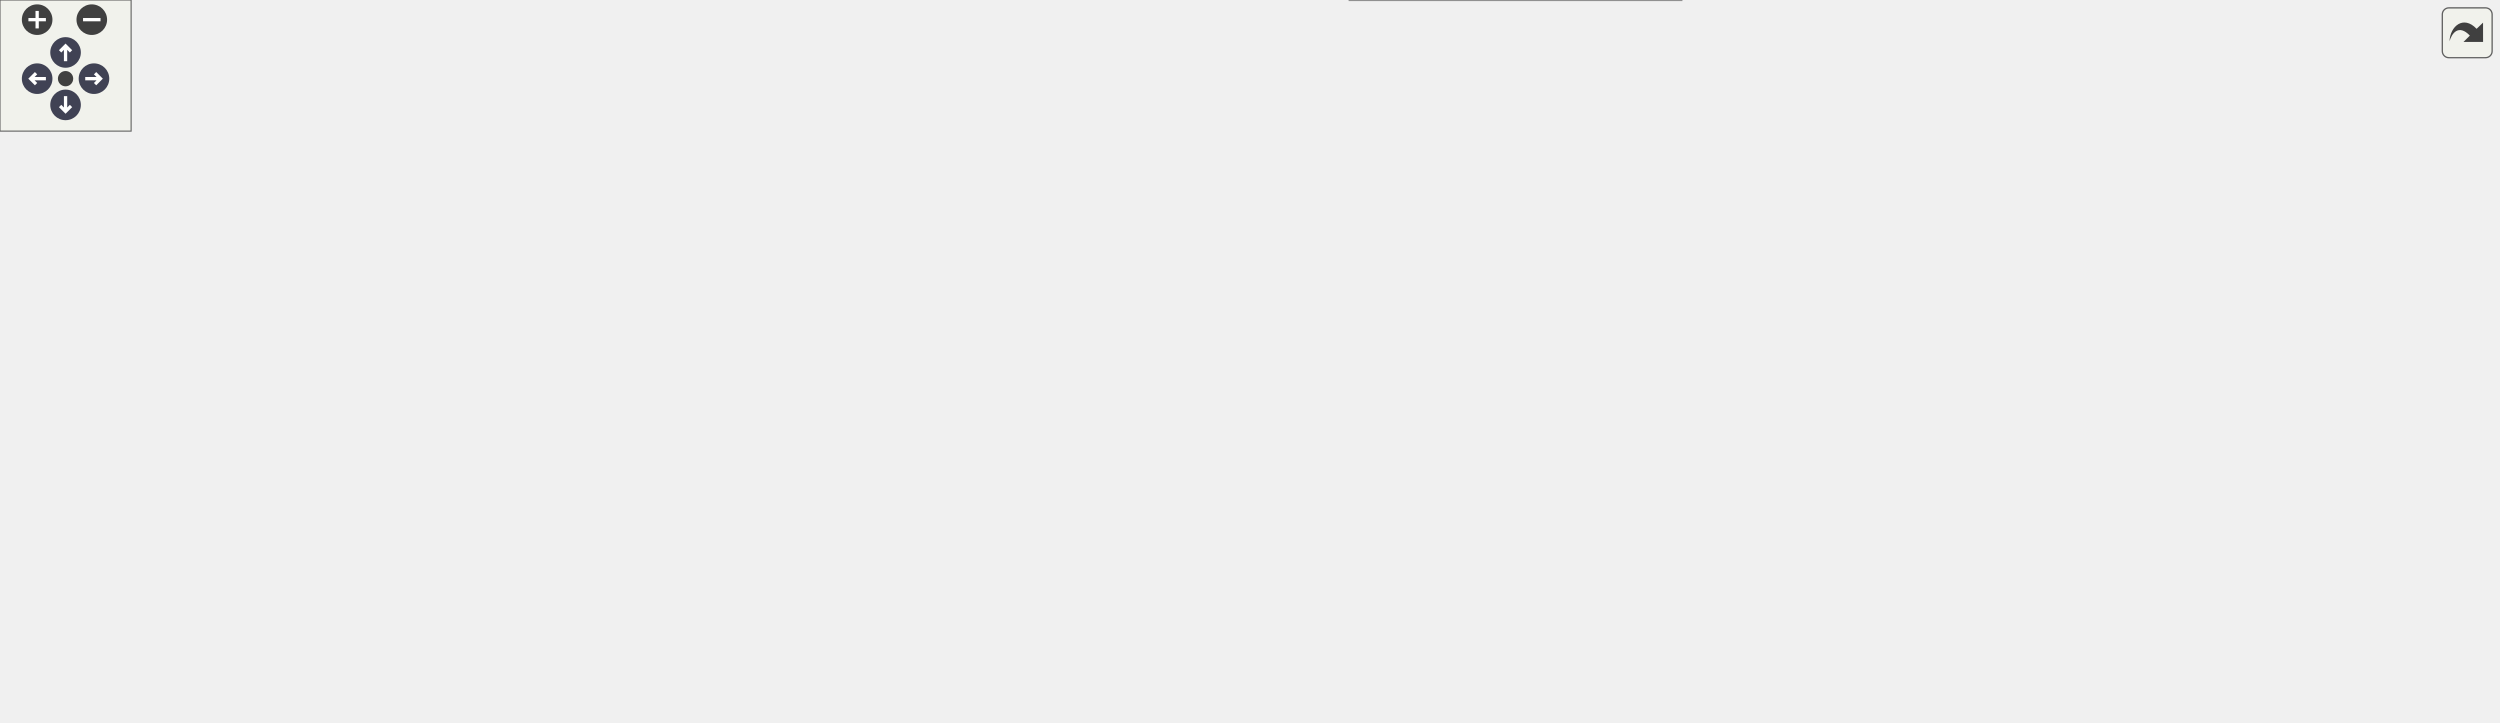
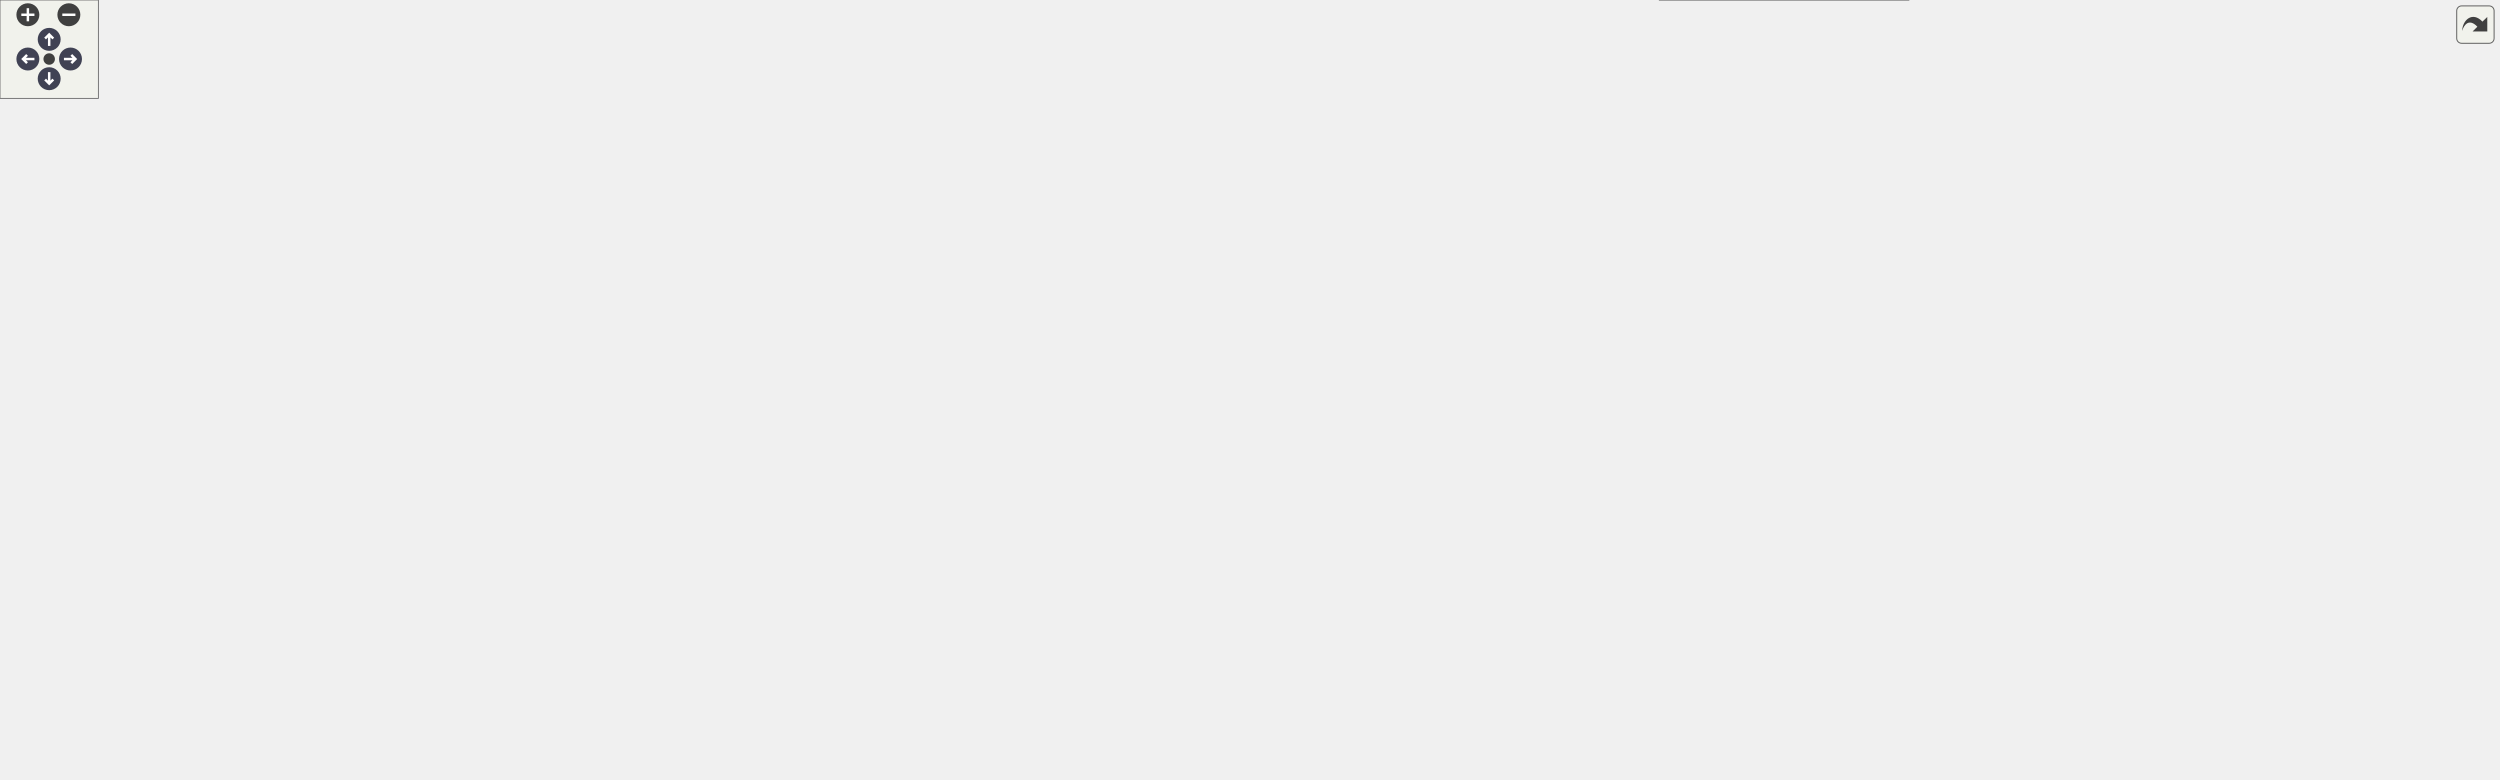
<svg xmlns="http://www.w3.org/2000/svg" xmlns:xlink="http://www.w3.org/1999/xlink" id="main" version="1.1" xml:space="preserve">
  <style type="text/css">
.node, .edge {opacity: 0.7;}
.node.selected, .edge.selected {opacity: 1;}
.edge:hover path { stroke: red; }
.edge:hover polygon { stroke: red; fill: red; }
</style>
  <defs>
    <circle id="rim" cx="0" cy="0" r="7" />
    <circle id="rim2" cx="0" cy="0" r="3.5" />
    <g id="zoomPlus">
      <use xlink:href="#rim" fill="#404040">
        <set attributeName="fill" to="#808080" begin="zoomplus.mouseover" end="zoomplus.mouseout" />
      </use>
      <path d="M-4,0h8M0,-4v8" fill="none" stroke="white" stroke-width="1.5" pointer-events="none" />
    </g>
    <g id="zoomMin">
      <use xlink:href="#rim" fill="#404040">
        <set attributeName="fill" to="#808080" begin="zoomminus.mouseover" end="zoomminus.mouseout" />
      </use>
      <path d="M-4,0h8" fill="none" stroke="white" stroke-width="1.5" pointer-events="none" />
    </g>
    <g id="arrowUp" transform="translate(30 24)">
      <use xlink:href="#rim" />
      <path pointer-events="none" fill="none" stroke="white" stroke-width="1.5" d="M0,-3.0v7 M-2.5,-0.5L0,-3.0L2.5,-0.5" />
    </g>
    <g id="arrowRight" transform="rotate(90) translate(36 -43)">
      <use xlink:href="#rim" />
      <path pointer-events="none" fill="none" stroke="white" stroke-width="1.5" d="M0,-3.0v7 M-2.5,-0.5L0,-3.0L2.5,-0.5" />
    </g>
    <g id="arrowDown" transform="rotate(180) translate(-30 -48)">
      <use xlink:href="#rim" />
      <path pointer-events="none" fill="none" stroke="white" stroke-width="1.5" d="M0,-3.0v7 M-2.5,-0.5L0,-3.0L2.5,-0.5" />
    </g>
    <g id="arrowLeft" transform="rotate(270) translate(-36 17)">
      <use xlink:href="#rim" />
      <path pointer-events="none" fill="none" stroke="white" stroke-width="1.5" d="M0,-3.0v7 M-2.5,-0.5L0,-3.0L2.5,-0.5" />
    </g>
    <g id="resetDef">
      <use xlink:href="#rim2" fill="#404040">
        <set attributeName="fill" to="#808080" begin="reset.mouseover" end="reset.mouseout" />
      </use>
    </g>
  </defs>
-   <svg id="graph" class="graph" data-view-width="1151" data-view-height="278" data-section-id="dynsection-3">
+   <svg id="graph" class="graph" data-view-width="1532" data-view-height="423" data-section-id="dynsection-3">
    <g id="viewport">
      <g id="Node000001" class="node">
        <g id="a_Node000001">
          <a xlink:title="Show an error in plain text.">
-             <polygon fill="#999999" stroke="#666666" points="1143,-98.75 1001.75,-98.75 1001.75,-78 1143,-78 1143,-98.75" />
-             <text xml:space="preserve" text-anchor="middle" x="1072.38" y="-85.25" font-family="Helvetica,sans-Serif" font-size="10.00">PlainMessageBox::critical</text>
+             <polygon fill="#999999" stroke="#666666" points="1523.75,-116.75 1382.5,-116.75 1382.5,-96 1523.75,-96 1523.75,-116.75" />
+             <text xml:space="preserve" text-anchor="middle" x="1453.12" y="-103.25" font-family="Helvetica,sans-Serif" font-size="10.00">PlainMessageBox::critical</text>
          </a>
        </g>
      </g>
      <g id="Node000002" class="node">
        <g id="a_Node000002">
          <a xlink:href="class_main_window.html#a8719b3a133e95915dd72b244db1e49bf" target="_top" xlink:title="Display a critical error dialog.">
-             <polygon fill="white" stroke="#666666" points="951.12,-215.75 833.88,-215.75 833.88,-195 951.12,-195 951.12,-215.75" />
-             <text xml:space="preserve" text-anchor="middle" x="892.5" y="-202.25" font-family="Helvetica,sans-Serif" font-size="10.00">MainWindow::critical</text>
+             <polygon fill="white" stroke="#666666" points="956.38,-299.75 839.12,-299.75 839.12,-279 956.38,-279 956.38,-299.75" />
+             <text xml:space="preserve" text-anchor="middle" x="897.75" y="-286.25" font-family="Helvetica,sans-Serif" font-size="10.00">MainWindow::critical</text>
          </a>
        </g>
      </g>
      <g id="edge1_Node000001_Node000002" class="edge">
        <g id="a_edge1_Node000001_Node000002">
          <a xlink:title=" ">
-             <path fill="none" stroke="#63b8ff" d="M1045.79,-105.2C1008.68,-129.62 940.95,-174.16 909.88,-194.6" />
-             <polygon fill="#63b8ff" stroke="#63b8ff" points="1047.26,-108.42 1053.7,-100 1043.42,-102.58 1047.26,-108.42" />
+             <path fill="none" stroke="#63b8ff" d="M1427.9,-123.52C1380.06,-156.4 1268.97,-227.92 1164,-260.38 1094.85,-281.76 1011.3,-287.84 956.68,-289.34" />
+             <polygon fill="#63b8ff" stroke="#63b8ff" points="1429.66,-126.56 1435.88,-117.98 1425.67,-120.81 1429.66,-126.56" />
          </a>
        </g>
      </g>
      <g id="Node000009" class="node">
        <g id="a_Node000009">
          <a xlink:href="class_main_window.html#a7cf82cedc4d5f790a8ed0bb4fadbbb16" target="_top" xlink:title="Share menu &quot;Re-encrypt all passwords&quot;: confirm, lock the UI via startReencryptPath() and have Imitate...">
-             <polygon fill="white" stroke="#666666" points="769.38,-20.75 617.62,-20.75 617.62,0 769.38,0 769.38,-20.75" />
-             <text xml:space="preserve" text-anchor="middle" x="693.5" y="-7.25" font-family="Helvetica,sans-Serif" font-size="10.00">MainWindow::reencryptPath</text>
+             <polygon fill="white" stroke="#666666" points="1164,-20.75 1012.25,-20.75 1012.25,0 1164,0 1164,-20.75" />
+             <text xml:space="preserve" text-anchor="middle" x="1088.12" y="-7.25" font-family="Helvetica,sans-Serif" font-size="10.00">MainWindow::reencryptPath</text>
          </a>
        </g>
      </g>
      <g id="edge11_Node000001_Node000009" class="edge">
        <g id="a_edge11_Node000001_Node000009">
          <a xlink:title=" ">
-             <path fill="none" stroke="#63b8ff" d="M1018.81,-74.87C1001.91,-70.68 983.08,-66.17 965.75,-62.38 894.08,-46.7 811.19,-31.18 756.09,-21.24" />
-             <polygon fill="#63b8ff" stroke="#63b8ff" points="1017.58,-78.17 1028.13,-77.19 1019.28,-71.37 1017.58,-78.17" />
+             <path fill="none" stroke="#63b8ff" d="M1400.47,-92.71C1327.75,-73.48 1196.67,-38.82 1130.19,-21.23" />
+             <polygon fill="#63b8ff" stroke="#63b8ff" points="1399.16,-95.99 1409.73,-95.16 1400.95,-89.22 1399.16,-95.99" />
          </a>
        </g>
      </g>
      <g id="Node000011" class="node">
        <g id="a_Node000011">
          <a xlink:href="class_main_window.html#a6f69e343da300160c4ab4b2ad6618490" target="_top" xlink:title="Refuse, with a message, a tree-picked folder that is or lies behind a symlink or junction: what it po...">
-             <polygon fill="white" stroke="#666666" points="965.75,-105.12 819.25,-105.12 819.25,-71.62 965.75,-71.62 965.75,-105.12" />
-             <text xml:space="preserve" text-anchor="start" x="827.25" y="-91.62" font-family="Helvetica,sans-Serif" font-size="10.00">MainWindow::refuseLinked</text>
-             <text xml:space="preserve" text-anchor="middle" x="892.5" y="-78.88" font-family="Helvetica,sans-Serif" font-size="10.00">Folder</text>
+             <polygon fill="white" stroke="#666666" points="1346.5,-123.12 1200,-123.12 1200,-89.62 1346.5,-89.62 1346.5,-123.12" />
+             <text xml:space="preserve" text-anchor="start" x="1208" y="-109.62" font-family="Helvetica,sans-Serif" font-size="10.00">MainWindow::refuseLinked</text>
+             <text xml:space="preserve" text-anchor="middle" x="1273.25" y="-96.88" font-family="Helvetica,sans-Serif" font-size="10.00">Folder</text>
          </a>
        </g>
      </g>
      <g id="edge14_Node000001_Node000011" class="edge">
        <g id="a_edge14_Node000001_Node000011">
          <a xlink:title=" ">
-             <path fill="none" stroke="#63b8ff" d="M989.83,-88.38C981.92,-88.38 973.93,-88.38 966.11,-88.38" />
-             <polygon fill="#63b8ff" stroke="#63b8ff" points="989.82,-91.88 999.82,-88.38 989.82,-84.88 989.82,-91.88" />
+             <path fill="none" stroke="#63b8ff" d="M1370.58,-106.38C1362.67,-106.38 1354.68,-106.38 1346.86,-106.38" />
+             <polygon fill="#63b8ff" stroke="#63b8ff" points="1370.57,-109.88 1380.57,-106.38 1370.57,-102.88 1370.57,-109.88" />
          </a>
        </g>
      </g>
      <g id="Node000003" class="node">
        <g id="a_Node000003">
          <a xlink:href="class_main_window.html#a53a99014ce1d19698aadd735b6af0284" target="_top" xlink:title="Connect the signals of one backend that the window answers itself: errors, critical messages,...">
-             <polygon fill="white" stroke="#666666" points="783.25,-254.75 603.75,-254.75 603.75,-234 783.25,-234 783.25,-254.75" />
-             <text xml:space="preserve" text-anchor="middle" x="693.5" y="-241.25" font-family="Helvetica,sans-Serif" font-size="10.00">MainWindow::connectPassSignals</text>
+             <polygon fill="white" stroke="#666666" points="783.25,-414.75 603.75,-414.75 603.75,-394 783.25,-394 783.25,-414.75" />
+             <text xml:space="preserve" text-anchor="middle" x="693.5" y="-401.25" font-family="Helvetica,sans-Serif" font-size="10.00">MainWindow::connectPassSignals</text>
          </a>
        </g>
      </g>
      <g id="edge2_Node000002_Node000003" class="edge">
        <g id="a_edge2_Node000002_Node000003">
          <a xlink:title=" ">
-             <path fill="none" stroke="#63b8ff" d="M825.51,-218.44C800.81,-223.33 773.02,-228.83 749.42,-233.5" />
-             <polygon fill="#63b8ff" stroke="#63b8ff" points="826.01,-221.91 835.14,-216.53 824.65,-215.04 826.01,-221.91" />
+             <path fill="none" stroke="#63b8ff" d="M879.73,-308.26C859.06,-329.99 822.12,-365.15 783.25,-384.38 775.75,-388.09 767.55,-391.12 759.26,-393.59" />
+             <polygon fill="#63b8ff" stroke="#63b8ff" points="882.03,-310.93 886.28,-301.23 876.9,-306.16 882.03,-310.93" />
          </a>
        </g>
      </g>
      <g id="Node000007" class="node">
        <g id="a_Node000007">
          <a xlink:href="class_main_window.html#a1a9f8db082fd90bdd667e5b7ebca8f44" target="_top" xlink:title="Toolbar &quot;Config&quot;: config(), ignoring its result; refused while a backend still runs or waits,...">
-             <polygon fill="white" stroke="#666666" points="757,-215.75 630,-215.75 630,-195 757,-195 757,-215.75" />
-             <text xml:space="preserve" text-anchor="middle" x="693.5" y="-202.25" font-family="Helvetica,sans-Serif" font-size="10.00">MainWindow::onConfig</text>
+             <polygon fill="white" stroke="#666666" points="757,-299.75 630,-299.75 630,-279 757,-279 757,-299.75" />
+             <text xml:space="preserve" text-anchor="middle" x="693.5" y="-286.25" font-family="Helvetica,sans-Serif" font-size="10.00">MainWindow::onConfig</text>
          </a>
        </g>
      </g>
      <g id="edge8_Node000002_Node000007" class="edge">
        <g id="a_edge8_Node000002_Node000007">
          <a xlink:title=" ">
-             <path fill="none" stroke="#63b8ff" d="M821.98,-205.38C800.9,-205.38 777.89,-205.38 757.28,-205.38" />
-             <polygon fill="#63b8ff" stroke="#63b8ff" points="821.95,-208.88 831.95,-205.38 821.95,-201.88 821.95,-208.88" />
+             <path fill="none" stroke="#63b8ff" d="M827.5,-289.38C804.78,-289.38 779.65,-289.38 757.42,-289.38" />
+             <polygon fill="#63b8ff" stroke="#63b8ff" points="827.28,-292.88 837.28,-289.38 827.28,-285.88 827.28,-292.88" />
          </a>
        </g>
      </g>
      <g id="Node000004" class="node">
        <g id="a_Node000004">
          <a xlink:href="class_main_window.html#aaeb359b178b860a18c188edaf996ed4c" target="_top" xlink:title=" ">
-             <polygon fill="white" stroke="#666666" points="565.5,-252.75 396.5,-252.75 396.5,-232 565.5,-232 565.5,-252.75" />
-             <text xml:space="preserve" text-anchor="middle" x="481" y="-239.25" font-family="Helvetica,sans-Serif" font-size="10.00">MainWindow::connectBackends</text>
+             <polygon fill="white" stroke="#666666" points="565.5,-363.75 396.5,-363.75 396.5,-343 565.5,-343 565.5,-363.75" />
+             <text xml:space="preserve" text-anchor="middle" x="481" y="-350.25" font-family="Helvetica,sans-Serif" font-size="10.00">MainWindow::connectBackends</text>
          </a>
        </g>
      </g>
      <g id="edge3_Node000003_Node000004" class="edge">
        <g id="a_edge3_Node000003_Node000004">
          <a xlink:title=" ">
-             <path fill="none" stroke="#63b8ff" d="M592.08,-243.42C583.34,-243.34 574.55,-243.25 565.95,-243.17" />
-             <polygon fill="#63b8ff" stroke="#63b8ff" points="591.99,-246.92 602.02,-243.52 592.05,-239.92 591.99,-246.92" />
+             <path fill="none" stroke="#63b8ff" d="M632.13,-391.01C622.62,-388.83 612.91,-386.57 603.75,-384.38 576.92,-377.94 546.88,-370.29 523.35,-364.21" />
+             <polygon fill="#63b8ff" stroke="#63b8ff" points="631.15,-394.37 641.68,-393.17 632.7,-387.55 631.15,-394.37" />
          </a>
        </g>
      </g>
      <g id="Node000005" class="node">
        <g id="a_Node000005">
          <a xlink:href="class_main_window.html#a52e97245b2f88492071e639395c4a15a" target="_top" xlink:title="Construct the main window.">
-             <polygon fill="white" stroke="#666666" points="358.25,-251.75 211,-251.75 211,-231 358.25,-231 358.25,-251.75" />
-             <text xml:space="preserve" text-anchor="middle" x="284.62" y="-238.25" font-family="Helvetica,sans-Serif" font-size="10.00">MainWindow::MainWindow</text>
+             <polygon fill="white" stroke="#666666" points="358.25,-246.75 211,-246.75 211,-226 358.25,-226 358.25,-246.75" />
+             <text xml:space="preserve" text-anchor="middle" x="284.62" y="-233.25" font-family="Helvetica,sans-Serif" font-size="10.00">MainWindow::MainWindow</text>
          </a>
        </g>
      </g>
      <g id="edge4_Node000004_Node000005" class="edge">
        <g id="a_edge4_Node000004_Node000005">
          <a xlink:title=" ">
-             <path fill="none" stroke="#63b8ff" d="M384.94,-241.89C376.05,-241.84 367.14,-241.79 358.5,-241.75" />
-             <polygon fill="#63b8ff" stroke="#63b8ff" points="384.63,-245.38 394.64,-241.94 384.66,-238.38 384.63,-245.38" />
+             <path fill="none" stroke="#63b8ff" d="M406.57,-338.9C402.32,-337.25 398.18,-335.42 394.25,-333.38 350.95,-310.88 311.2,-267.17 294.26,-247.02" />
+             <polygon fill="#63b8ff" stroke="#63b8ff" points="405.29,-342.16 415.89,-342.14 407.59,-335.55 405.29,-342.16" />
          </a>
        </g>
      </g>
      <g id="edge5_Node000005_Node000005" class="edge">
        <g id="a_edge5_Node000005_Node000005">
          <a xlink:title=" ">
-             <path fill="none" stroke="#63b8ff" d="M319.18,-263.24C314.6,-267.08 303.08,-269.75 284.62,-269.75 250.87,-269.75 240.33,-260.81 252.98,-252.15" />
-             <polygon fill="#63b8ff" stroke="#63b8ff" points="322.58,-262.39 316.65,-253.61 315.81,-264.17 322.58,-262.39" />
+             <path fill="none" stroke="#63b8ff" d="M319.18,-258.24C314.6,-262.08 303.08,-264.75 284.62,-264.75 250.87,-264.75 240.33,-255.81 252.98,-247.15" />
+             <polygon fill="#63b8ff" stroke="#63b8ff" points="322.58,-257.39 316.65,-248.61 315.81,-259.17 322.58,-257.39" />
          </a>
        </g>
      </g>
      <g id="Node000006" class="node">
        <g id="a_Node000006">
          <a xlink:href="class_main_window.html#a856c67c50c07ca0b0f4c81b818a0f742" target="_top" xlink:title="Build and show the tree's context menu for the item under the cursor: folder actions (open,...">
-             <polygon fill="white" stroke="#666666" points="175,-175.75 0,-175.75 0,-155 175,-155 175,-175.75" />
-             <text xml:space="preserve" text-anchor="middle" x="87.5" y="-162.25" font-family="Helvetica,sans-Serif" font-size="10.00">MainWindow::showContextMenu</text>
+             <polygon fill="white" stroke="#666666" points="175,-189.75 0,-189.75 0,-169 175,-169 175,-189.75" />
+             <text xml:space="preserve" text-anchor="middle" x="87.5" y="-176.25" font-family="Helvetica,sans-Serif" font-size="10.00">MainWindow::showContextMenu</text>
          </a>
        </g>
      </g>
      <g id="edge6_Node000005_Node000006" class="edge">
        <g id="a_edge6_Node000005_Node000006">
          <a xlink:title=" ">
-             <path fill="none" stroke="#63b8ff" d="M259.45,-226.08C245.24,-220.43 226.98,-214.4 211,-208.38 183.87,-198.15 153.9,-185.46 130.39,-176.23" />
-             <polygon fill="#63b8ff" stroke="#63b8ff" points="257.89,-229.22 268.46,-229.92 260.64,-222.78 257.89,-229.22" />
+             <path fill="none" stroke="#63b8ff" d="M251.48,-221.82C223.12,-211.88 181.08,-199.24 146.81,-190.17" />
+             <polygon fill="#63b8ff" stroke="#63b8ff" points="249.98,-225 260.57,-225.11 252.36,-218.42 249.98,-225" />
          </a>
        </g>
      </g>
      <g id="edge7_Node000006_Node000005" class="edge">
        <g id="a_edge7_Node000006_Node000005">
          <a xlink:title=" ">
-             <path fill="none" stroke="#63b8ff" d="M110.18,-181.79C134.5,-195.11 175.22,-212.89 211,-226.38 214.73,-227.78 218.58,-229.18 222.47,-230.56" />
-             <polygon fill="#63b8ff" stroke="#63b8ff" points="112.25,-178.94 101.85,-176.96 108.74,-185 112.25,-178.94" />
+             <path fill="none" stroke="#63b8ff" d="M120.51,-193.88C148.8,-203.81 190.79,-216.44 225.08,-225.52" />
+             <polygon fill="#63b8ff" stroke="#63b8ff" points="122.03,-190.71 111.44,-190.6 119.65,-197.29 122.03,-190.71" />
          </a>
        </g>
      </g>
      <g id="Node000008" class="node">
        <g id="a_Node000008">
          <a xlink:href="class_main_window.html#a1ea53c7a8b5941564ac8e94ed18abe7a" target="_top" xlink:title=" ">
-             <polygon fill="white" stroke="#666666" points="567.75,-175.75 394.25,-175.75 394.25,-155 567.75,-155 567.75,-175.75" />
-             <text xml:space="preserve" text-anchor="middle" x="481" y="-162.25" font-family="Helvetica,sans-Serif" font-size="10.00">MainWindow::initToolBarButtons</text>
+             <polygon fill="white" stroke="#666666" points="567.75,-246.75 394.25,-246.75 394.25,-226 567.75,-226 567.75,-246.75" />
+             <text xml:space="preserve" text-anchor="middle" x="481" y="-233.25" font-family="Helvetica,sans-Serif" font-size="10.00">MainWindow::initToolBarButtons</text>
          </a>
        </g>
      </g>
      <g id="edge9_Node000007_Node000008" class="edge">
        <g id="a_edge9_Node000007_Node000008">
          <a xlink:title=" ">
-             <path fill="none" stroke="#63b8ff" d="M624.39,-192.43C596.81,-187.19 565.34,-181.21 539.01,-176.21" />
-             <polygon fill="#63b8ff" stroke="#63b8ff" points="623.57,-195.84 634.05,-194.27 624.88,-188.96 623.57,-195.84" />
+             <path fill="none" stroke="#63b8ff" d="M628.67,-276C620.25,-273.94 611.76,-271.71 603.75,-269.38 587.42,-264.61 584.06,-261.2 567.75,-256.38 556.61,-253.08 544.53,-249.97 533.04,-247.24" />
+             <polygon fill="#63b8ff" stroke="#63b8ff" points="627.65,-279.35 638.19,-278.26 629.27,-272.54 627.65,-279.35" />
          </a>
        </g>
      </g>
      <g id="edge10_Node000008_Node000005" class="edge">
        <g id="a_edge10_Node000008_Node000005">
          <a xlink:title=" ">
-             <path fill="none" stroke="#63b8ff" d="M441.96,-180.25C404.11,-195.05 346.94,-217.4 313.24,-230.58" />
-             <polygon fill="#63b8ff" stroke="#63b8ff" points="443.11,-183.56 451.15,-176.65 440.57,-177.04 443.11,-183.56" />
+             <path fill="none" stroke="#63b8ff" d="M382.53,-236.38C374.48,-236.38 366.43,-236.38 358.6,-236.38" />
+             <polygon fill="#63b8ff" stroke="#63b8ff" points="382.38,-239.88 392.38,-236.38 382.38,-232.88 382.38,-239.88" />
          </a>
        </g>
      </g>
      <g id="Node000010" class="node">
        <g id="a_Node000010">
          <a xlink:href="class_main_window.html#a5890dfd116d4da96689e7114dd4e5494" target="_top" xlink:title="Add the Share submenu for the folder under the cursor: the entries are enabled only where a recipient...">
-             <polygon fill="white" stroke="#666666" points="559.5,-22.75 402.5,-22.75 402.5,-2 559.5,-2 559.5,-22.75" />
-             <text xml:space="preserve" text-anchor="middle" x="481" y="-9.25" font-family="Helvetica,sans-Serif" font-size="10.00">MainWindow::addShareMenu</text>
+             <polygon fill="white" stroke="#666666" points="976.25,-54.75 819.25,-54.75 819.25,-34 976.25,-34 976.25,-54.75" />
+             <text xml:space="preserve" text-anchor="middle" x="897.75" y="-41.25" font-family="Helvetica,sans-Serif" font-size="10.00">MainWindow::addShareMenu</text>
          </a>
        </g>
      </g>
      <g id="edge12_Node000009_Node000010" class="edge">
        <g id="a_edge12_Node000009_Node000010">
          <a xlink:title=" ">
-             <path fill="none" stroke="#63b8ff" d="M606.33,-11.19C590.96,-11.34 575.04,-11.49 559.92,-11.63" />
-             <polygon fill="#63b8ff" stroke="#63b8ff" points="605.92,-14.7 615.88,-11.1 605.85,-7.7 605.92,-14.7" />
+             <path fill="none" stroke="#63b8ff" d="M1015.83,-23.24C997.08,-26.63 977.05,-30.24 958.95,-33.51" />
+             <polygon fill="#63b8ff" stroke="#63b8ff" points="1016.3,-26.72 1025.51,-21.5 1015.05,-19.83 1016.3,-26.72" />
          </a>
        </g>
      </g>
      <g id="edge13_Node000010_Node000006" class="edge">
        <g id="a_edge13_Node000010_Node000006">
          <a xlink:title=" ">
-             <path fill="none" stroke="#63b8ff" d="M390.96,-23.96C337.1,-33.2 268.03,-49.08 211,-75.38 165.47,-96.37 120.04,-135.78 99.65,-154.7" />
-             <polygon fill="#63b8ff" stroke="#63b8ff" points="391.43,-27.43 400.72,-22.34 390.28,-20.53 391.43,-27.43" />
+             <path fill="none" stroke="#63b8ff" d="M807.69,-43.86C674.78,-45.41 418.02,-57.43 211,-121.38 172.33,-133.32 130.32,-155.4 106.92,-168.6" />
+             <polygon fill="#63b8ff" stroke="#63b8ff" points="807.51,-47.36 817.48,-43.76 807.44,-40.36 807.51,-47.36" />
          </a>
        </g>
      </g>
      <g id="edge27_Node000011_Node000009" class="edge">
        <g id="a_edge27_Node000011_Node000009">
          <a xlink:title=" ">
-             <path fill="none" stroke="#63b8ff" d="M854.62,-65.39C834.21,-53.51 808.03,-39.61 783.25,-30.38 773.63,-26.79 763.17,-23.74 752.93,-21.17" />
-             <polygon fill="#63b8ff" stroke="#63b8ff" points="852.74,-68.35 863.13,-70.44 856.31,-62.33 852.74,-68.35" />
+             <path fill="none" stroke="#63b8ff" d="M1234.73,-83C1223.41,-75.67 1211.06,-67.39 1200,-59.38 1183.37,-47.31 1182.32,-39.67 1164,-30.38 1156.8,-26.72 1148.86,-23.68 1140.93,-21.17" />
+             <polygon fill="#63b8ff" stroke="#63b8ff" points="1232.78,-85.9 1243.09,-88.35 1236.55,-80.01 1232.78,-85.9" />
          </a>
        </g>
      </g>
      <g id="Node000012" class="node">
        <g id="a_Node000012">
          <a xlink:href="class_main_window.html#a43847693f774d77737aa23aa4a1ac272" target="_top" xlink:title="Toolbar/context-menu &quot;Add folder&quot;: ask for a name, create the folder under the current one (refusing ...">
-             <polygon fill="white" stroke="#666666" points="759.62,-176.75 627.38,-176.75 627.38,-156 759.62,-156 759.62,-176.75" />
-             <text xml:space="preserve" text-anchor="middle" x="693.5" y="-163.25" font-family="Helvetica,sans-Serif" font-size="10.00">MainWindow::addFolder</text>
+             <polygon fill="white" stroke="#666666" points="759.62,-131.75 627.38,-131.75 627.38,-111 759.62,-111 759.62,-131.75" />
+             <text xml:space="preserve" text-anchor="middle" x="693.5" y="-118.25" font-family="Helvetica,sans-Serif" font-size="10.00">MainWindow::addFolder</text>
          </a>
        </g>
      </g>
      <g id="edge15_Node000011_Node000012" class="edge">
        <g id="a_edge15_Node000011_Node000012">
          <a xlink:title=" ">
-             <path fill="none" stroke="#63b8ff" d="M854.62,-111.36C834.21,-123.24 808.03,-137.14 783.25,-146.38 773.63,-149.96 763.17,-153.01 752.93,-155.58" />
-             <polygon fill="#63b8ff" stroke="#63b8ff" points="856.31,-114.42 863.13,-106.31 852.74,-108.4 856.31,-114.42" />
+             <path fill="none" stroke="#63b8ff" d="M1188.39,-108.55C1072.42,-111.56 865.5,-116.94 760.11,-119.67" />
+             <polygon fill="#63b8ff" stroke="#63b8ff" points="1188.24,-112.06 1198.15,-108.3 1188.06,-105.06 1188.24,-112.06" />
          </a>
        </g>
      </g>
      <g id="Node000013" class="node">
        <g id="a_Node000013">
          <a xlink:href="class_main_window.html#a93b9f16badab892958d7b5bb28c55aa5" target="_top" xlink:title="Share menu &quot;Add recipient&quot;: open UsersDialog for dir (keys already in the keyring only).">
-             <polygon fill="white" stroke="#666666" points="767.5,-59.75 619.5,-59.75 619.5,-39 767.5,-39 767.5,-59.75" />
-             <text xml:space="preserve" text-anchor="middle" x="693.5" y="-46.25" font-family="Helvetica,sans-Serif" font-size="10.00">MainWindow::addRecipient</text>
+             <polygon fill="white" stroke="#666666" points="1162.12,-59.75 1014.12,-59.75 1014.12,-39 1162.12,-39 1162.12,-59.75" />
+             <text xml:space="preserve" text-anchor="middle" x="1088.12" y="-46.25" font-family="Helvetica,sans-Serif" font-size="10.00">MainWindow::addRecipient</text>
          </a>
        </g>
      </g>
      <g id="edge18_Node000011_Node000013" class="edge">
        <g id="a_edge18_Node000011_Node000013">
          <a xlink:title=" ">
-             <path fill="none" stroke="#63b8ff" d="M807.78,-71.8C788,-67.89 767.41,-63.81 749.29,-60.22" />
-             <polygon fill="#63b8ff" stroke="#63b8ff" points="807.01,-75.22 817.5,-73.73 808.37,-68.35 807.01,-75.22" />
+             <path fill="none" stroke="#63b8ff" d="M1206.4,-85.88C1178.49,-77.19 1147.11,-67.42 1123.84,-60.18" />
+             <polygon fill="#63b8ff" stroke="#63b8ff" points="1205.27,-89.19 1215.86,-88.82 1207.35,-82.51 1205.27,-89.19" />
          </a>
        </g>
      </g>
      <g id="Node000014" class="node">
        <g id="a_Node000014">
          <a xlink:href="class_main_window.html#a3f29a7235acf922406190b6477167a80" target="_top" xlink:title="Toolbar &quot;Delete&quot; or the Delete key: confirm, then remove the current entry or folder....">
-             <polygon fill="white" stroke="#666666" points="757.75,-98.75 629.25,-98.75 629.25,-78 757.75,-78 757.75,-98.75" />
-             <text xml:space="preserve" text-anchor="middle" x="693.5" y="-85.25" font-family="Helvetica,sans-Serif" font-size="10.00">MainWindow::onDelete</text>
+             <polygon fill="white" stroke="#666666" points="757.75,-375.75 629.25,-375.75 629.25,-355 757.75,-355 757.75,-375.75" />
+             <text xml:space="preserve" text-anchor="middle" x="693.5" y="-362.25" font-family="Helvetica,sans-Serif" font-size="10.00">MainWindow::onDelete</text>
          </a>
        </g>
      </g>
      <g id="edge20_Node000011_Node000014" class="edge">
        <g id="a_edge20_Node000011_Node000014">
          <a xlink:title=" ">
-             <path fill="none" stroke="#63b8ff" d="M807.61,-88.38C791.03,-88.38 773.87,-88.38 758.09,-88.38" />
-             <polygon fill="#63b8ff" stroke="#63b8ff" points="807.47,-91.88 817.47,-88.38 807.47,-84.88 807.47,-91.88" />
+             <path fill="none" stroke="#63b8ff" d="M1243.81,-130.69C1222.95,-147.4 1193.26,-168.92 1164,-182.38 1128.08,-198.89 850.7,-246.42 819.25,-270.38 793.59,-289.91 807.94,-312.63 783.25,-333.38 771.84,-342.96 757.33,-349.78 743.36,-354.58" />
+             <polygon fill="#63b8ff" stroke="#63b8ff" points="1245.76,-133.61 1251.3,-124.58 1241.34,-128.19 1245.76,-133.61" />
          </a>
        </g>
      </g>
      <g id="Node000016" class="node">
        <g id="a_Node000016">
          <a xlink:href="class_main_window.html#ae65d3d151c79c84cedefbe6999ae89f3" target="_top" xlink:title="Toolbar/context-menu &quot;Users&quot;: open UsersDialog for the current folder, unless it lies behind a link.">
-             <polygon fill="white" stroke="#666666" points="755.5,-137.75 631.5,-137.75 631.5,-117 755.5,-117 755.5,-137.75" />
-             <text xml:space="preserve" text-anchor="middle" x="693.5" y="-124.25" font-family="Helvetica,sans-Serif" font-size="10.00">MainWindow::onUsers</text>
+             <polygon fill="white" stroke="#666666" points="755.5,-92.75 631.5,-92.75 631.5,-72 755.5,-72 755.5,-92.75" />
+             <text xml:space="preserve" text-anchor="middle" x="693.5" y="-79.25" font-family="Helvetica,sans-Serif" font-size="10.00">MainWindow::onUsers</text>
          </a>
        </g>
      </g>
      <g id="edge24_Node000011_Node000016" class="edge">
        <g id="a_edge24_Node000011_Node000016">
          <a xlink:title=" ">
-             <path fill="none" stroke="#63b8ff" d="M807.78,-104.95C788,-108.86 767.41,-112.94 749.29,-116.53" />
-             <polygon fill="#63b8ff" stroke="#63b8ff" points="808.37,-108.4 817.5,-103.02 807.01,-101.53 808.37,-108.4" />
+             <path fill="none" stroke="#63b8ff" d="M1188.23,-102.88C1070.63,-98 859.72,-89.24 755.8,-84.92" />
+             <polygon fill="#63b8ff" stroke="#63b8ff" points="1188.01,-106.38 1198.15,-103.3 1188.3,-99.38 1188.01,-106.38" />
+           </a>
+         </g>
+       </g>
+       <g id="Node000017" class="node">
+         <g id="a_Node000017">
+           <a xlink:href="class_main_window.html#a2b0351f339c894215610f1b3557c8630" target="_top" xlink:title="Run PasswordDialog for a new or existing entry. For a new one the dialog gets the store's real folder...">
+             <polygon fill="white" stroke="#666666" points="1160.62,-173.75 1015.62,-173.75 1015.62,-153 1160.62,-153 1160.62,-173.75" />
+             <text xml:space="preserve" text-anchor="middle" x="1088.12" y="-160.25" font-family="Helvetica,sans-Serif" font-size="10.00">MainWindow::setPassword</text>
+           </a>
+         </g>
+       </g>
+       <g id="edge28_Node000011_Node000017" class="edge">
+         <g id="a_edge28_Node000011_Node000017">
+           <a xlink:title=" ">
+             <path fill="none" stroke="#63b8ff" d="M1206.4,-126.87C1178.49,-135.56 1147.11,-145.33 1123.84,-152.57" />
+             <polygon fill="#63b8ff" stroke="#63b8ff" points="1207.35,-130.24 1215.86,-123.93 1205.27,-123.56 1207.35,-130.24" />
          </a>
        </g>
      </g>
      <g id="edge17_Node000012_Node000006" class="edge">
        <g id="a_edge17_Node000012_Node000006">
          <a xlink:title=" ">
-             <path fill="none" stroke="#63b8ff" d="M618.25,-178.87C601.68,-181.16 584.15,-183.2 567.75,-184.38 430.71,-194.21 271.23,-183.47 175.17,-174.6" />
-             <polygon fill="#63b8ff" stroke="#63b8ff" points="618.65,-182.35 628.05,-177.46 617.65,-175.42 618.65,-182.35" />
+             <path fill="none" stroke="#63b8ff" d="M615.85,-128.64C520.84,-137.66 353.97,-153.54 211,-167.38 199.51,-168.49 187.42,-169.66 175.49,-170.83" />
+             <polygon fill="#63b8ff" stroke="#63b8ff" points="615.94,-132.15 625.57,-127.72 615.28,-125.18 615.94,-132.15" />
          </a>
        </g>
      </g>
      <g id="edge16_Node000012_Node000008" class="edge">
        <g id="a_edge16_Node000012_Node000008">
          <a xlink:title=" ">
-             <path fill="none" stroke="#63b8ff" d="M615.89,-166.01C600.3,-165.94 583.81,-165.86 567.93,-165.78" />
-             <polygon fill="#63b8ff" stroke="#63b8ff" points="615.52,-169.51 625.54,-166.06 615.55,-162.51 615.52,-169.51" />
+             <path fill="none" stroke="#63b8ff" d="M617.96,-135.58C613.07,-137.3 608.29,-139.23 603.75,-141.38 557.22,-163.4 512,-205.82 492.3,-225.66" />
+             <polygon fill="#63b8ff" stroke="#63b8ff" points="618.89,-138.96 627.36,-132.59 616.77,-132.29 618.89,-138.96" />
          </a>
        </g>
      </g>
      <g id="edge19_Node000013_Node000010" class="edge">
        <g id="a_edge19_Node000013_Node000010">
          <a xlink:title=" ">
-             <path fill="none" stroke="#63b8ff" d="M619.61,-36.56C594.88,-32.22 567.51,-27.41 543.73,-23.23" />
-             <polygon fill="#63b8ff" stroke="#63b8ff" points="618.82,-39.98 629.27,-38.26 620.03,-33.08 618.82,-39.98" />
+             <path fill="none" stroke="#63b8ff" d="M1002.5,-47.13C993.87,-46.9 985.14,-46.67 976.59,-46.44" />
+             <polygon fill="#63b8ff" stroke="#63b8ff" points="1002.15,-50.62 1012.24,-47.39 1002.34,-43.62 1002.15,-50.62" />
          </a>
        </g>
      </g>
      <g id="edge23_Node000014_Node000006" class="edge">
        <g id="a_edge23_Node000014_Node000006">
          <a xlink:title=" ">
-             <path fill="none" stroke="#63b8ff" d="M617.69,-95.81C522.87,-105.53 354.48,-123.75 211,-144.38 190.39,-147.34 167.91,-151.05 147.9,-154.53" />
-             <polygon fill="#63b8ff" stroke="#63b8ff" points="617.78,-99.32 627.37,-94.82 617.07,-92.36 617.78,-99.32" />
+             <path fill="none" stroke="#63b8ff" d="M620.37,-377.75C559.2,-385.73 469.65,-391.44 394.25,-372.38 263.41,-339.29 136.68,-225.65 99.45,-190.09" />
+             <polygon fill="#63b8ff" stroke="#63b8ff" points="620.52,-381.27 629.95,-376.45 619.57,-374.33 620.52,-381.27" />
          </a>
        </g>
      </g>
      <g id="edge21_Node000014_Node000008" class="edge">
        <g id="a_edge21_Node000014_Node000008">
          <a xlink:title=" ">
-             <path fill="none" stroke="#63b8ff" d="M625.11,-101.94C617.84,-103.89 610.6,-106.03 603.75,-108.38 566.43,-121.15 525.33,-141.9 501.7,-154.53" />
-             <polygon fill="#63b8ff" stroke="#63b8ff" points="625.82,-105.37 634.65,-99.52 624.1,-98.59 625.82,-105.37" />
+             <path fill="none" stroke="#63b8ff" d="M660.73,-349.06C642.76,-338.89 620.6,-324.65 603.75,-308.38 583.53,-288.85 590.99,-272.18 567.75,-256.38 562.31,-252.68 556.29,-249.66 550.02,-247.2" />
+             <polygon fill="#63b8ff" stroke="#63b8ff" points="658.97,-352.09 669.42,-353.84 662.34,-345.96 658.97,-352.09" />
          </a>
        </g>
      </g>
      <g id="Node000015" class="node">
        <g id="a_Node000015">
          <a xlink:href="class_main_window.html#a55ae3e0d4303334ccabae0a5050cfd88" target="_top" xlink:title="Handle keyboard shortcuts.">
-             <polygon fill="white" stroke="#666666" points="558.75,-61.75 403.25,-61.75 403.25,-41 558.75,-41 558.75,-61.75" />
-             <text xml:space="preserve" text-anchor="middle" x="481" y="-48.25" font-family="Helvetica,sans-Serif" font-size="10.00">MainWindow::keyPressEvent</text>
+             <polygon fill="white" stroke="#666666" points="558.75,-324.75 403.25,-324.75 403.25,-304 558.75,-304 558.75,-324.75" />
+             <text xml:space="preserve" text-anchor="middle" x="481" y="-311.25" font-family="Helvetica,sans-Serif" font-size="10.00">MainWindow::keyPressEvent</text>
          </a>
        </g>
      </g>
      <g id="edge22_Node000014_Node000015" class="edge">
        <g id="a_edge22_Node000014_Node000015">
          <a xlink:title=" ">
-             <path fill="none" stroke="#63b8ff" d="M619.61,-75.56C594.88,-71.22 567.51,-66.41 543.73,-62.23" />
-             <polygon fill="#63b8ff" stroke="#63b8ff" points="618.82,-78.98 629.27,-77.26 620.03,-72.08 618.82,-78.98" />
+             <path fill="none" stroke="#63b8ff" d="M638.43,-351.76C616.51,-346.28 590.94,-339.96 567.75,-334.38 555.12,-331.33 541.42,-328.11 528.76,-325.15" />
+             <polygon fill="#63b8ff" stroke="#63b8ff" points="637.51,-355.14 648.06,-354.17 639.2,-348.34 637.51,-355.14" />
          </a>
        </g>
      </g>
      <g id="edge26_Node000016_Node000006" class="edge">
        <g id="a_edge26_Node000016_Node000006">
          <a xlink:title=" ">
-             <path fill="none" stroke="#63b8ff" d="M619.8,-131.95C508.16,-138.97 294.9,-152.39 175.32,-159.91" />
-             <polygon fill="#63b8ff" stroke="#63b8ff" points="619.99,-135.44 629.75,-131.32 619.55,-128.46 619.99,-135.44" />
+             <path fill="none" stroke="#63b8ff" d="M619.93,-90.14C525.36,-100.79 355.03,-121.79 211,-149.38 183.15,-154.71 152.13,-162.32 128.27,-168.55" />
+             <polygon fill="#63b8ff" stroke="#63b8ff" points="620.31,-93.62 629.86,-89.03 619.53,-86.66 620.31,-93.62" />
          </a>
        </g>
      </g>
      <g id="edge25_Node000016_Node000008" class="edge">
        <g id="a_edge25_Node000016_Node000008">
          <a xlink:title=" ">
-             <path fill="none" stroke="#63b8ff" d="M621.27,-140.23C595.55,-144.88 566.79,-150.07 542.12,-154.52" />
-             <polygon fill="#63b8ff" stroke="#63b8ff" points="621.75,-143.7 630.97,-138.48 620.51,-136.81 621.75,-143.7" />
+             <path fill="none" stroke="#63b8ff" d="M620.66,-94.48C614.76,-96.69 609.04,-99.29 603.75,-102.38 548.61,-134.49 504.36,-199.93 488.4,-225.65" />
+             <polygon fill="#63b8ff" stroke="#63b8ff" points="621.59,-97.86 629.99,-91.41 619.39,-91.22 621.59,-97.86" />
+           </a>
+         </g>
+       </g>
+       <g id="Node000018" class="node">
+         <g id="a_Node000018">
+           <a xlink:href="class_main_window.html#a03b4f9d80c2f9e80c9e4acfa72346554" target="_top" xlink:title="Toolbar/context-menu &quot;Add password&quot;: open PasswordDialog for a new entry in the current folder.">
+             <polygon fill="white" stroke="#666666" points="767.5,-170.75 619.5,-170.75 619.5,-150 767.5,-150 767.5,-170.75" />
+             <text xml:space="preserve" text-anchor="middle" x="693.5" y="-157.25" font-family="Helvetica,sans-Serif" font-size="10.00">MainWindow::addPassword</text>
+           </a>
+         </g>
+       </g>
+       <g id="edge29_Node000017_Node000018" class="edge">
+         <g id="a_edge29_Node000017_Node000018">
+           <a xlink:title=" ">
+             <path fill="none" stroke="#63b8ff" d="M1004.17,-162.74C934.2,-162.21 835.01,-161.45 767.9,-160.94" />
+             <polygon fill="#63b8ff" stroke="#63b8ff" points="1004.03,-166.24 1014.05,-162.82 1004.08,-159.24 1004.03,-166.24" />
+           </a>
+         </g>
+       </g>
+       <g id="Node000019" class="node">
+         <g id="a_Node000019">
+           <a xlink:href="class_main_window.html#a4106ad4ec9fe0cbc62c4a604f91d88fe" target="_top" xlink:title="Open PasswordDialog on an existing entry, after a blocking pull when auto-pull is on....">
+             <polygon fill="white" stroke="#666666" points="972.12,-216.75 823.38,-216.75 823.38,-196 972.12,-196 972.12,-216.75" />
+             <text xml:space="preserve" text-anchor="middle" x="897.75" y="-203.25" font-family="Helvetica,sans-Serif" font-size="10.00">MainWindow::editPassword</text>
+           </a>
+         </g>
+       </g>
+       <g id="edge32_Node000017_Node000019" class="edge">
+         <g id="a_edge32_Node000017_Node000019">
+           <a xlink:title=" ">
+             <path fill="none" stroke="#63b8ff" d="M1028.55,-176.75C1002.1,-182.78 971.25,-189.82 946.27,-195.53" />
+             <polygon fill="#63b8ff" stroke="#63b8ff" points="1029.14,-180.2 1038.11,-174.56 1027.59,-173.38 1029.14,-180.2" />
+           </a>
+         </g>
+       </g>
+       <g id="edge31_Node000018_Node000006" class="edge">
+         <g id="a_edge31_Node000018_Node000006">
+           <a xlink:title=" ">
+             <path fill="none" stroke="#63b8ff" d="M607.57,-163.05C493.19,-166.64 290.68,-173.02 175.33,-176.64" />
+             <polygon fill="#63b8ff" stroke="#63b8ff" points="607.64,-166.55 617.53,-162.73 607.42,-159.55 607.64,-166.55" />
+           </a>
+         </g>
+       </g>
+       <g id="edge30_Node000018_Node000008" class="edge">
+         <g id="a_edge30_Node000018_Node000008">
+           <a xlink:title=" ">
+             <path fill="none" stroke="#63b8ff" d="M621.74,-174C615.61,-175.64 609.54,-177.43 603.75,-179.38 566.14,-192.02 524.79,-213.01 501.26,-225.68" />
+             <polygon fill="#63b8ff" stroke="#63b8ff" points="622.49,-177.42 631.33,-171.58 620.78,-170.63 622.49,-177.42" />
+           </a>
+         </g>
+       </g>
+       <g id="Node000020" class="node">
+         <g id="a_Node000020">
+           <a xlink:href="class_main_window.html#ab393d6375319b66d4c72f72e320940ae" target="_top" xlink:title="The grid of decrypted fields and what its buttons ask for.">
+             <polygon fill="white" stroke="#666666" points="562.5,-285.75 399.5,-285.75 399.5,-265 562.5,-265 562.5,-285.75" />
+             <text xml:space="preserve" text-anchor="middle" x="481" y="-272.25" font-family="Helvetica,sans-Serif" font-size="10.00">MainWindow::initDisplayPanel</text>
+           </a>
+         </g>
+       </g>
+       <g id="edge33_Node000019_Node000020" class="edge">
+         <g id="a_edge33_Node000019_Node000020">
+           <a xlink:title=" ">
+             <path fill="none" stroke="#63b8ff" d="M834.84,-221.86C829.21,-224.78 823.89,-228.25 819.25,-232.38 791.3,-257.19 814.83,-288.39 783.25,-308.38 715.84,-351.04 682.33,-322.13 603.75,-308.38 586.99,-305.44 584.06,-300.2 567.75,-295.38 556.61,-292.08 544.53,-288.97 533.04,-286.24" />
+             <polygon fill="#63b8ff" stroke="#63b8ff" points="836.18,-225.09 843.85,-217.78 833.3,-218.71 836.18,-225.09" />
+           </a>
+         </g>
+       </g>
+       <g id="Node000021" class="node">
+         <g id="a_Node000021">
+           <a xlink:href="class_main_window.html#a5a951938ec2d2a1e10579cd1f2889439" target="_top" xlink:title="A double-click on a tree entry opens it for editing; folders are left to the view.">
+             <polygon fill="white" stroke="#666666" points="766,-222.12 621,-222.12 621,-188.62 766,-188.62 766,-222.12" />
+             <text xml:space="preserve" text-anchor="start" x="629" y="-208.62" font-family="Helvetica,sans-Serif" font-size="10.00">MainWindow::on_treeView</text>
+             <text xml:space="preserve" text-anchor="middle" x="693.5" y="-195.88" font-family="Helvetica,sans-Serif" font-size="10.00">_doubleClicked</text>
+           </a>
+         </g>
+       </g>
+       <g id="edge35_Node000019_Node000021" class="edge">
+         <g id="a_edge35_Node000019_Node000021">
+           <a xlink:title=" ">
+             <path fill="none" stroke="#63b8ff" d="M811.73,-205.95C796.63,-205.88 781.04,-205.8 766.34,-205.73" />
+             <polygon fill="#63b8ff" stroke="#63b8ff" points="811.63,-209.45 821.65,-206 811.66,-202.45 811.63,-209.45" />
+           </a>
+         </g>
+       </g>
+       <g id="Node000022" class="node">
+         <g id="a_Node000022">
+           <a xlink:href="class_main_window.html#a9480c0a26284df09cf4d595b0d1952fe" target="_top" xlink:title="Toolbar &quot;Edit&quot; or a double-click: editPassword() on the current entry.">
+             <polygon fill="white" stroke="#666666" points="751,-260.75 636,-260.75 636,-240 751,-240 751,-260.75" />
+             <text xml:space="preserve" text-anchor="middle" x="693.5" y="-247.25" font-family="Helvetica,sans-Serif" font-size="10.00">MainWindow::onEdit</text>
+           </a>
+         </g>
+       </g>
+       <g id="edge36_Node000019_Node000022" class="edge">
+         <g id="a_edge36_Node000019_Node000022">
+           <a xlink:title=" ">
+             <path fill="none" stroke="#63b8ff" d="M836.79,-219.65C819.51,-223.46 800.64,-227.6 783.25,-231.38 770.93,-234.05 757.65,-236.91 745.2,-239.58" />
+             <polygon fill="#63b8ff" stroke="#63b8ff" points="837.39,-223.1 846.4,-217.53 835.88,-216.27 837.39,-223.1" />
+           </a>
+         </g>
+       </g>
+       <g id="edge34_Node000020_Node000005" class="edge">
+         <g id="a_edge34_Node000020_Node000005">
+           <a xlink:title=" ">
+             <path fill="none" stroke="#63b8ff" d="M414.89,-262.31C390.52,-257.42 363.1,-251.92 339.82,-247.25" />
+             <polygon fill="#63b8ff" stroke="#63b8ff" points="413.88,-265.68 424.37,-264.21 415.26,-258.81 413.88,-265.68" />
+           </a>
+         </g>
+       </g>
+       <g id="edge38_Node000022_Node000006" class="edge">
+         <g id="a_edge38_Node000022_Node000006">
+           <a xlink:title=" ">
+             <path fill="none" stroke="#63b8ff" d="M624.68,-237.03C617.57,-235.28 610.49,-233.39 603.75,-231.38 587.3,-226.45 584.48,-221.21 567.75,-217.38 495.44,-200.82 292.5,-188.94 175.19,-183.22" />
+             <polygon fill="#63b8ff" stroke="#63b8ff" points="623.81,-240.42 634.34,-239.31 625.41,-233.61 623.81,-240.42" />
+           </a>
+         </g>
+       </g>
+       <g id="edge37_Node000022_Node000008" class="edge">
+         <g id="a_edge37_Node000022_Node000008">
+           <a xlink:title=" ">
+             <path fill="none" stroke="#63b8ff" d="M624.28,-245.84C606.3,-244.64 586.67,-243.34 567.89,-242.09" />
+             <polygon fill="#63b8ff" stroke="#63b8ff" points="623.82,-249.31 634.03,-246.49 624.28,-242.33 623.82,-249.31" />
          </a>
        </g>
      </g>
    </g>
  </svg>
  <g id="navigator" transform="translate(0 0)" fill="#404254">
    <rect fill="#f2f5e9" fill-opacity="0.5" stroke="#606060" stroke-width=".5" x="0" y="0" width="60" height="60" />
    <use id="zoomplus" xlink:href="#zoomPlus" x="17" y="9" data-zoom="in" />
    <use id="zoomminus" xlink:href="#zoomMin" x="42" y="9" data-zoom="out" />
    <use id="reset" xlink:href="#resetDef" x="30" y="36" data-reset="true" />
    <use id="arrowup" xlink:href="#arrowUp" x="0" y="0" data-pan-x="0" data-pan-y="-1" />
    <use id="arrowright" xlink:href="#arrowRight" x="0" y="0" data-pan-x="1" data-pan-y="0" />
    <use id="arrowdown" xlink:href="#arrowDown" x="0" y="0" data-pan-x="0" data-pan-y="1" />
    <use id="arrowleft" xlink:href="#arrowLeft" x="0" y="0" data-pan-x="-1" data-pan-y="0" />
  </g>
  <svg viewBox="0 0 15 15" width="100%" height="30px" preserveAspectRatio="xMaxYMin meet">
    <g id="arrow_out" transform="scale(0.3 0.3)">
      <a xlink:href="namespace_plain_message_box_ae9796117699b84c7f457dcfa9cdc4335_icgraph_org.svg" target="_base">
        <rect id="button" ry="5" rx="5" y="6" x="6" height="38" width="38" fill="#f2f5e9" fill-opacity="0.5" stroke="#606060" stroke-width="1.0" />
        <path id="arrow" d="M 11.5,31.437 C 11.94,20.098 22.043,11.323 32.159,21.979 L 37.069,17.246 C 37.069,17.246 37.088,32 37.088,32 L 22.16,31.978 C 22.16,31.978 26.998,27.14 26.998,27.14 C 18.529,18.264 13.292,25.23 11.5,31.437 z" style="fill:#404040;" />
      </a>
    </g>
  </svg>
  <style type="text/css">

[data-mouse-over-selected='false'] { opacity: 0.7; }
[data-mouse-over-selected='true']  { opacity: 1.0; }

</style>
</svg>
